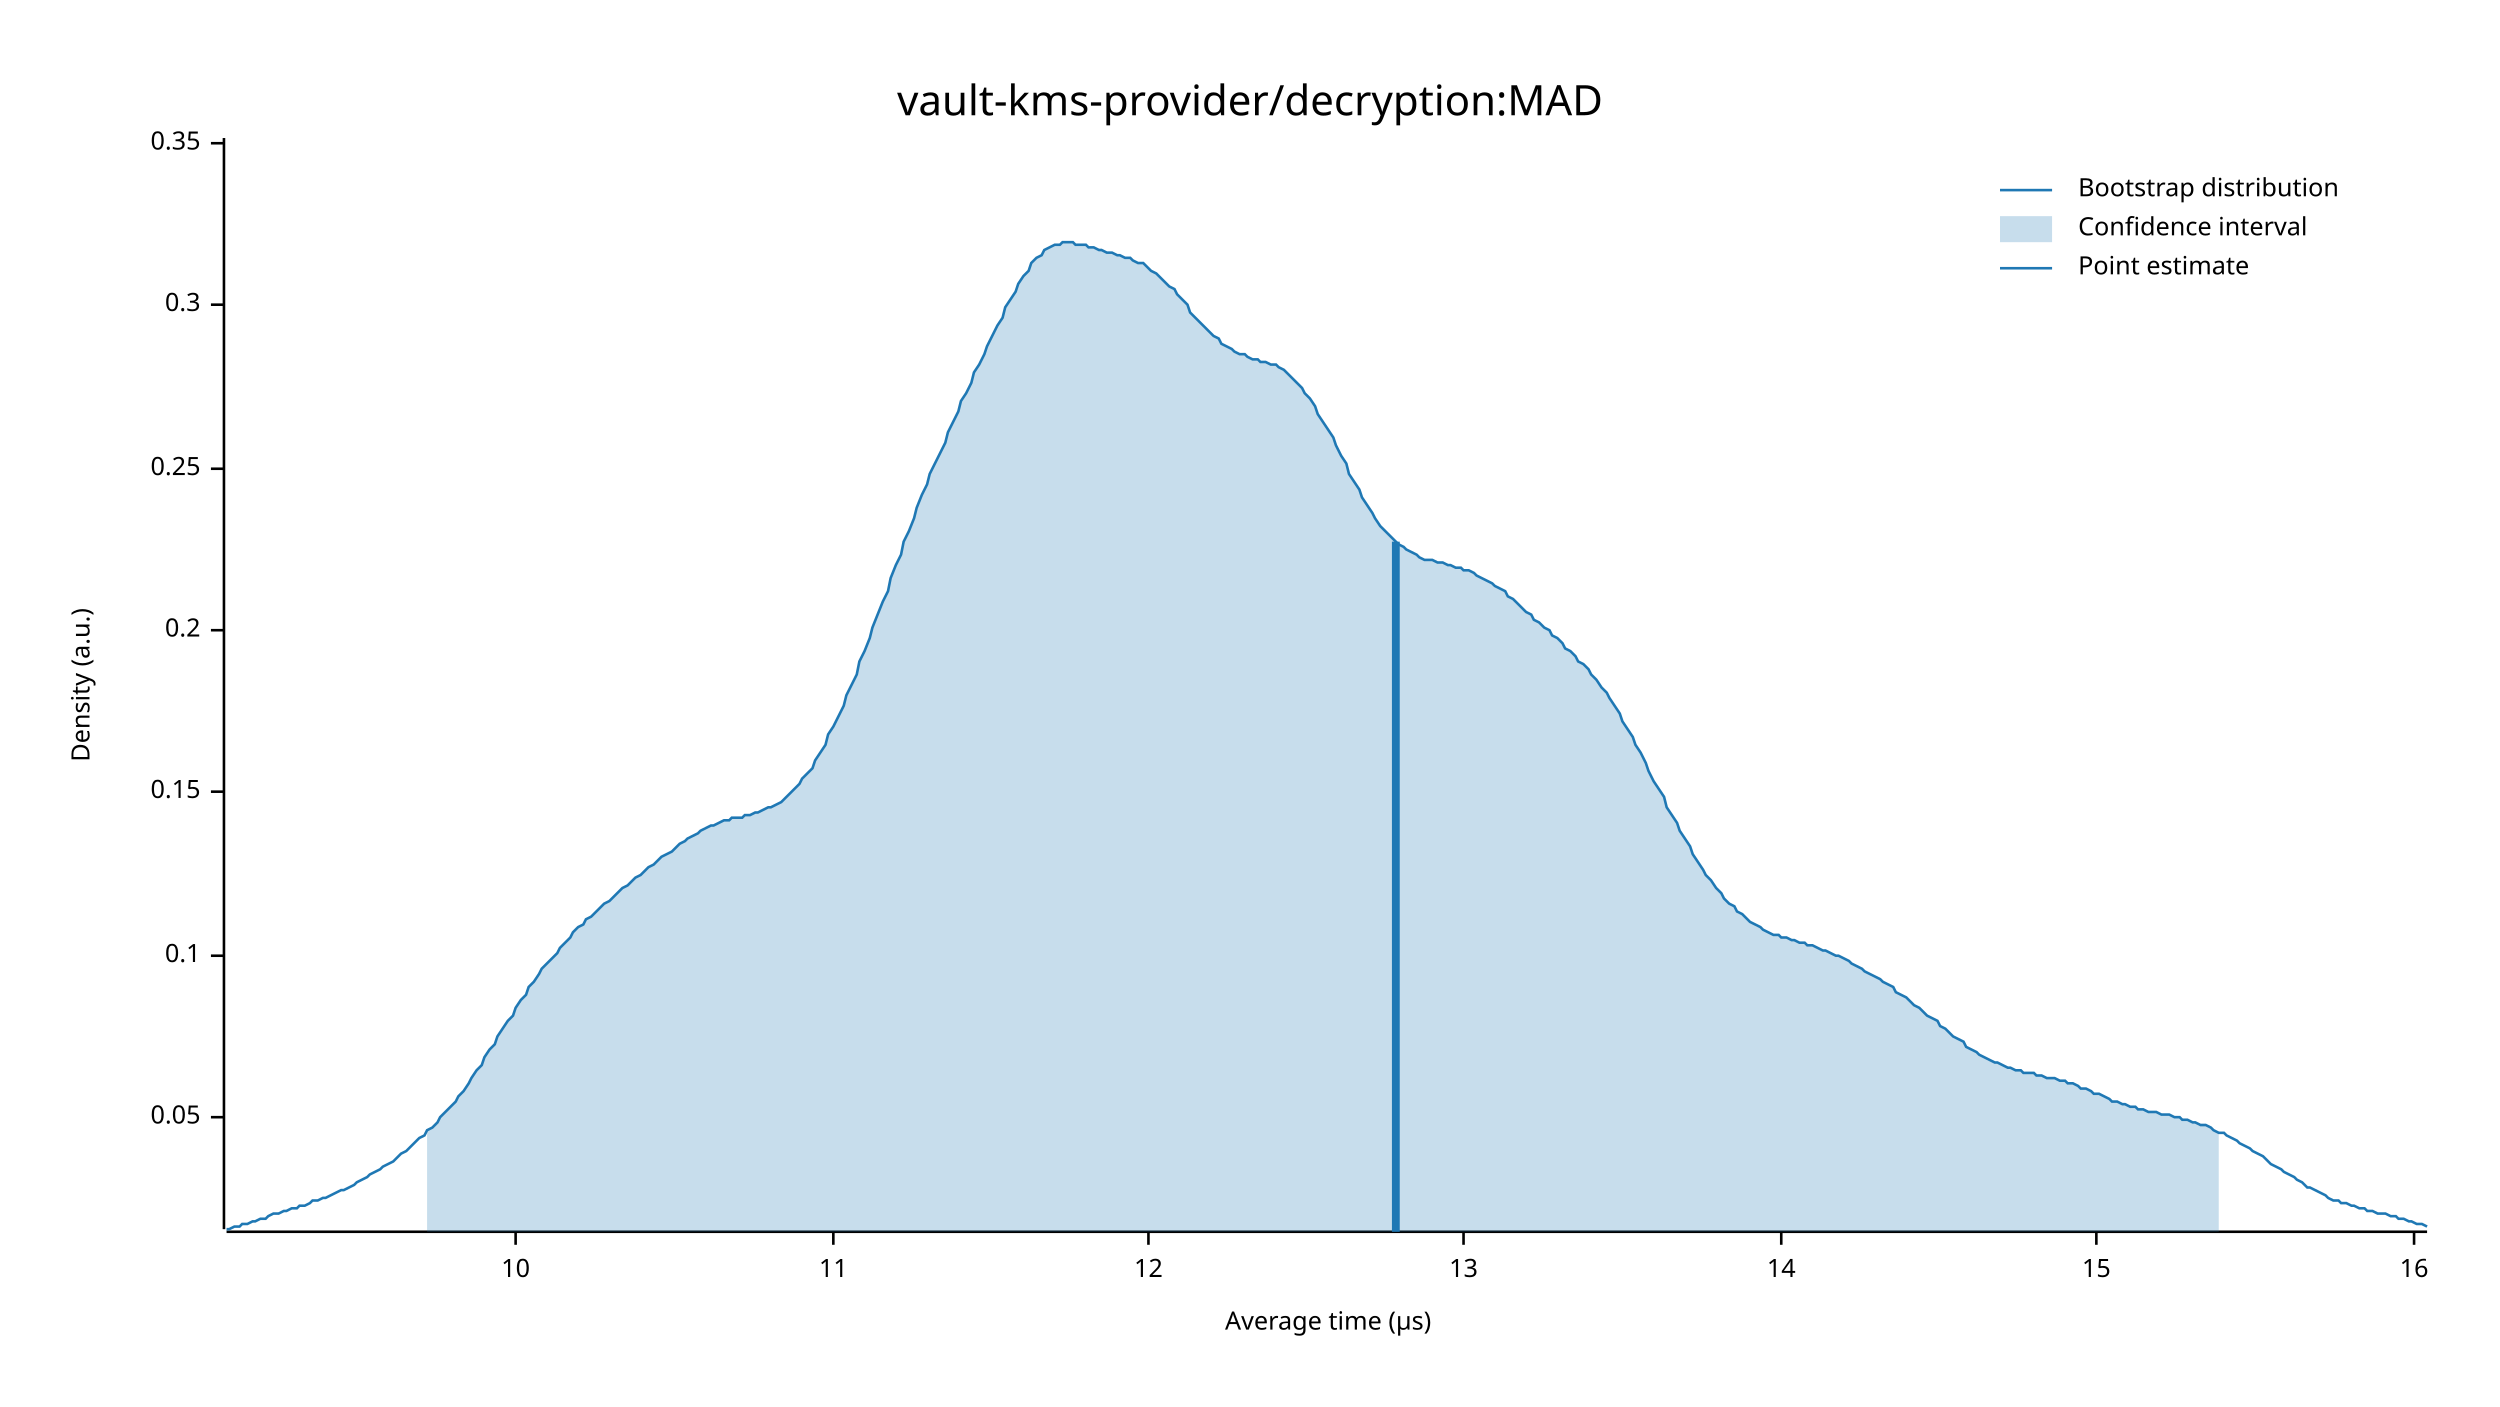
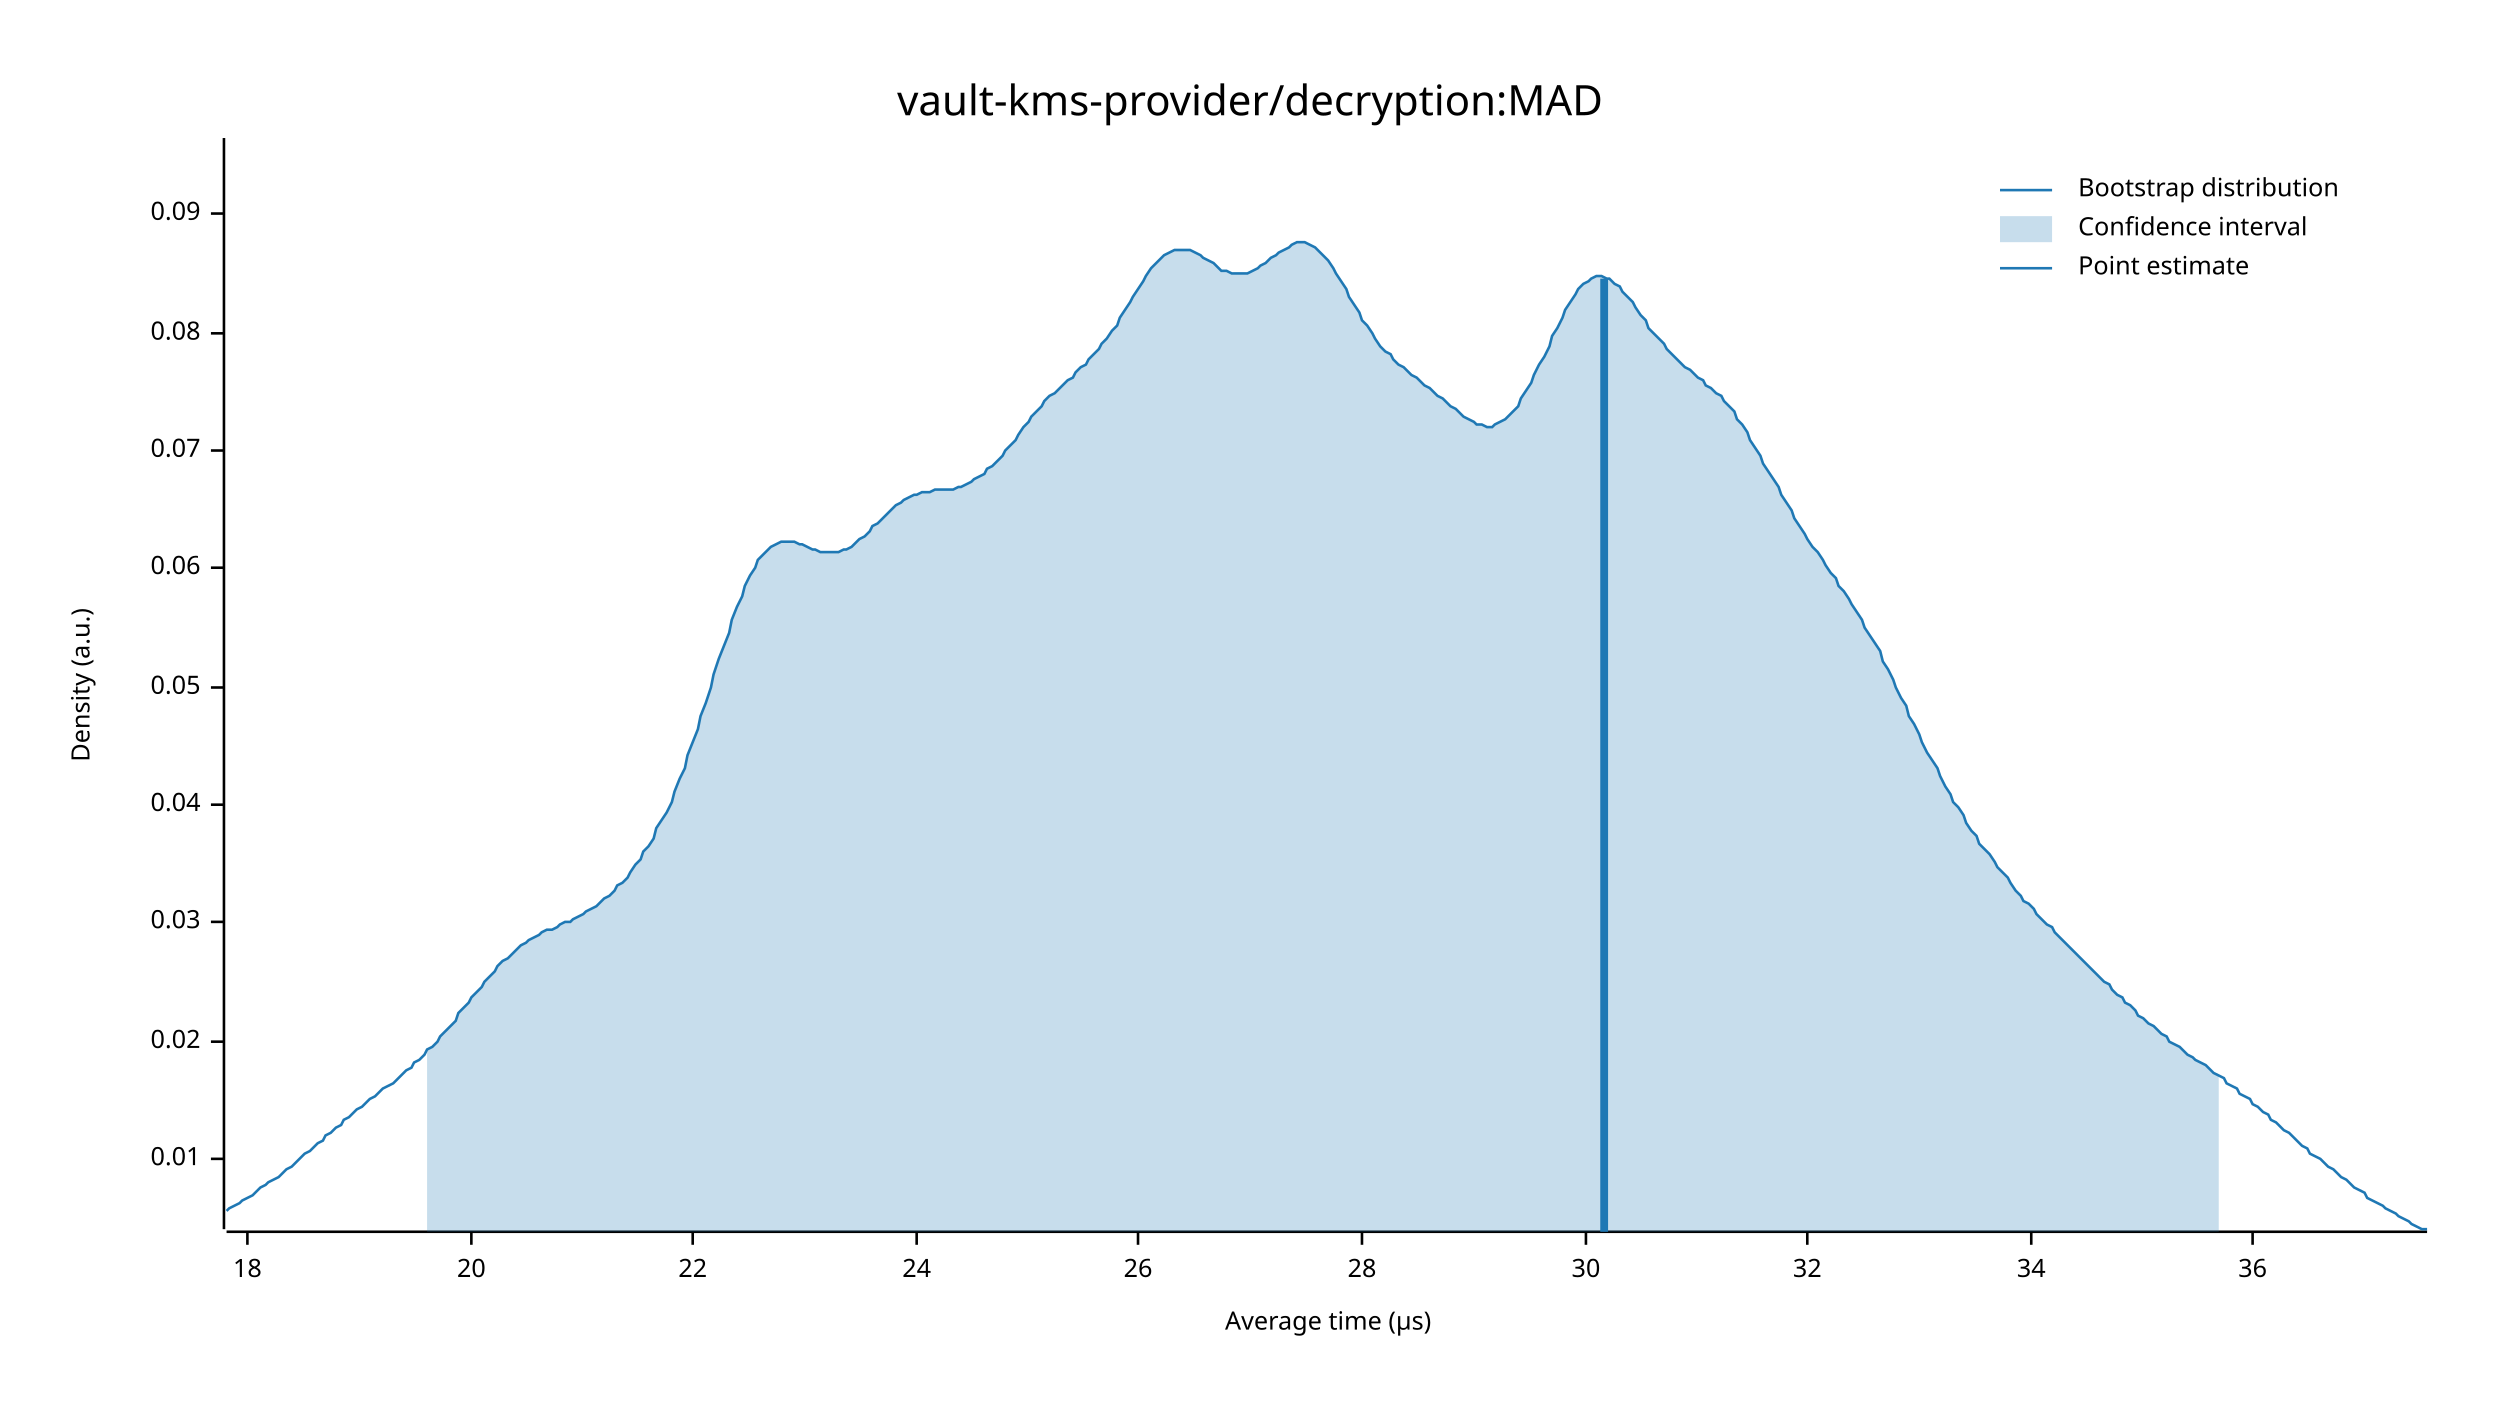
<svg xmlns="http://www.w3.org/2000/svg" width="960" height="540" viewBox="0 0 960 540">
  <text x="480" y="32" dy="0.76em" text-anchor="middle" font-family="sans-serif" font-size="16.129" opacity="1" fill="#000000">
vault-kms-provider/decryption:MAD
</text>
  <text x="27" y="263" dy="0.76em" text-anchor="middle" font-family="sans-serif" font-size="9.677" opacity="1" fill="#000000" transform="rotate(270, 27, 263)">
Density (a.u.)
</text>
  <text x="510" y="513" dy="-0.5ex" text-anchor="middle" font-family="sans-serif" font-size="9.677" opacity="1" fill="#000000">
Average time (µs)
</text>
  <polyline fill="none" opacity="1" stroke="#000000" stroke-width="1" points="86,53 86,472 " />
-   <text x="77" y="429" dy="0.5ex" text-anchor="end" font-family="sans-serif" font-size="9.677" opacity="1" fill="#000000">
+   <text x="77" y="445" dy="0.5ex" text-anchor="end" font-family="sans-serif" font-size="9.677" opacity="1" fill="#000000">
+ 0.01
+ </text>
+   <polyline fill="none" opacity="1" stroke="#000000" stroke-width="1" points="81,445 86,445 " />
+   <text x="77" y="400" dy="0.5ex" text-anchor="end" font-family="sans-serif" font-size="9.677" opacity="1" fill="#000000">
+ 0.02
+ </text>
+   <polyline fill="none" opacity="1" stroke="#000000" stroke-width="1" points="81,400 86,400 " />
+   <text x="77" y="354" dy="0.5ex" text-anchor="end" font-family="sans-serif" font-size="9.677" opacity="1" fill="#000000">
+ 0.03
+ </text>
+   <polyline fill="none" opacity="1" stroke="#000000" stroke-width="1" points="81,354 86,354 " />
+   <text x="77" y="309" dy="0.5ex" text-anchor="end" font-family="sans-serif" font-size="9.677" opacity="1" fill="#000000">
+ 0.04
+ </text>
+   <polyline fill="none" opacity="1" stroke="#000000" stroke-width="1" points="81,309 86,309 " />
+   <text x="77" y="264" dy="0.5ex" text-anchor="end" font-family="sans-serif" font-size="9.677" opacity="1" fill="#000000">
0.05
</text>
-   <polyline fill="none" opacity="1" stroke="#000000" stroke-width="1" points="81,429 86,429 " />
-   <text x="77" y="367" dy="0.5ex" text-anchor="end" font-family="sans-serif" font-size="9.677" opacity="1" fill="#000000">
- 0.1
+   <polyline fill="none" opacity="1" stroke="#000000" stroke-width="1" points="81,264 86,264 " />
+   <text x="77" y="218" dy="0.5ex" text-anchor="end" font-family="sans-serif" font-size="9.677" opacity="1" fill="#000000">
+ 0.06
</text>
-   <polyline fill="none" opacity="1" stroke="#000000" stroke-width="1" points="81,367 86,367 " />
-   <text x="77" y="304" dy="0.5ex" text-anchor="end" font-family="sans-serif" font-size="9.677" opacity="1" fill="#000000">
- 0.15
+   <polyline fill="none" opacity="1" stroke="#000000" stroke-width="1" points="81,218 86,218 " />
+   <text x="77" y="173" dy="0.5ex" text-anchor="end" font-family="sans-serif" font-size="9.677" opacity="1" fill="#000000">
+ 0.07
</text>
-   <polyline fill="none" opacity="1" stroke="#000000" stroke-width="1" points="81,304 86,304 " />
-   <text x="77" y="242" dy="0.5ex" text-anchor="end" font-family="sans-serif" font-size="9.677" opacity="1" fill="#000000">
- 0.2
+   <polyline fill="none" opacity="1" stroke="#000000" stroke-width="1" points="81,173 86,173 " />
+   <text x="77" y="128" dy="0.5ex" text-anchor="end" font-family="sans-serif" font-size="9.677" opacity="1" fill="#000000">
+ 0.08
</text>
-   <polyline fill="none" opacity="1" stroke="#000000" stroke-width="1" points="81,242 86,242 " />
-   <text x="77" y="180" dy="0.5ex" text-anchor="end" font-family="sans-serif" font-size="9.677" opacity="1" fill="#000000">
- 0.25
+   <polyline fill="none" opacity="1" stroke="#000000" stroke-width="1" points="81,128 86,128 " />
+   <text x="77" y="82" dy="0.5ex" text-anchor="end" font-family="sans-serif" font-size="9.677" opacity="1" fill="#000000">
+ 0.09
</text>
-   <polyline fill="none" opacity="1" stroke="#000000" stroke-width="1" points="81,180 86,180 " />
-   <text x="77" y="117" dy="0.5ex" text-anchor="end" font-family="sans-serif" font-size="9.677" opacity="1" fill="#000000">
- 0.3
+   <polyline fill="none" opacity="1" stroke="#000000" stroke-width="1" points="81,82 86,82 " />
+   <polyline fill="none" opacity="1" stroke="#000000" stroke-width="1" points="87,473 932,473 " />
+   <text x="95" y="483" dy="0.76em" text-anchor="middle" font-family="sans-serif" font-size="9.677" opacity="1" fill="#000000">
+ 18
</text>
-   <polyline fill="none" opacity="1" stroke="#000000" stroke-width="1" points="81,117 86,117 " />
-   <text x="77" y="55" dy="0.5ex" text-anchor="end" font-family="sans-serif" font-size="9.677" opacity="1" fill="#000000">
- 0.35
+   <polyline fill="none" opacity="1" stroke="#000000" stroke-width="1" points="95,473 95,478 " />
+   <text x="181" y="483" dy="0.76em" text-anchor="middle" font-family="sans-serif" font-size="9.677" opacity="1" fill="#000000">
+ 20
</text>
-   <polyline fill="none" opacity="1" stroke="#000000" stroke-width="1" points="81,55 86,55 " />
-   <polyline fill="none" opacity="1" stroke="#000000" stroke-width="1" points="87,473 932,473 " />
-   <text x="198" y="483" dy="0.76em" text-anchor="middle" font-family="sans-serif" font-size="9.677" opacity="1" fill="#000000">
- 10
+   <polyline fill="none" opacity="1" stroke="#000000" stroke-width="1" points="181,473 181,478 " />
+   <text x="266" y="483" dy="0.76em" text-anchor="middle" font-family="sans-serif" font-size="9.677" opacity="1" fill="#000000">
+ 22
</text>
-   <polyline fill="none" opacity="1" stroke="#000000" stroke-width="1" points="198,473 198,478 " />
-   <text x="320" y="483" dy="0.76em" text-anchor="middle" font-family="sans-serif" font-size="9.677" opacity="1" fill="#000000">
- 11
+   <polyline fill="none" opacity="1" stroke="#000000" stroke-width="1" points="266,473 266,478 " />
+   <text x="352" y="483" dy="0.76em" text-anchor="middle" font-family="sans-serif" font-size="9.677" opacity="1" fill="#000000">
+ 24
</text>
-   <polyline fill="none" opacity="1" stroke="#000000" stroke-width="1" points="320,473 320,478 " />
-   <text x="441" y="483" dy="0.76em" text-anchor="middle" font-family="sans-serif" font-size="9.677" opacity="1" fill="#000000">
- 12
+   <polyline fill="none" opacity="1" stroke="#000000" stroke-width="1" points="352,473 352,478 " />
+   <text x="437" y="483" dy="0.76em" text-anchor="middle" font-family="sans-serif" font-size="9.677" opacity="1" fill="#000000">
+ 26
</text>
-   <polyline fill="none" opacity="1" stroke="#000000" stroke-width="1" points="441,473 441,478 " />
-   <text x="562" y="483" dy="0.76em" text-anchor="middle" font-family="sans-serif" font-size="9.677" opacity="1" fill="#000000">
- 13
+   <polyline fill="none" opacity="1" stroke="#000000" stroke-width="1" points="437,473 437,478 " />
+   <text x="523" y="483" dy="0.76em" text-anchor="middle" font-family="sans-serif" font-size="9.677" opacity="1" fill="#000000">
+ 28
</text>
-   <polyline fill="none" opacity="1" stroke="#000000" stroke-width="1" points="562,473 562,478 " />
-   <text x="684" y="483" dy="0.76em" text-anchor="middle" font-family="sans-serif" font-size="9.677" opacity="1" fill="#000000">
- 14
+   <polyline fill="none" opacity="1" stroke="#000000" stroke-width="1" points="523,473 523,478 " />
+   <text x="609" y="483" dy="0.76em" text-anchor="middle" font-family="sans-serif" font-size="9.677" opacity="1" fill="#000000">
+ 30
</text>
-   <polyline fill="none" opacity="1" stroke="#000000" stroke-width="1" points="684,473 684,478 " />
-   <text x="805" y="483" dy="0.76em" text-anchor="middle" font-family="sans-serif" font-size="9.677" opacity="1" fill="#000000">
- 15
+   <polyline fill="none" opacity="1" stroke="#000000" stroke-width="1" points="609,473 609,478 " />
+   <text x="694" y="483" dy="0.76em" text-anchor="middle" font-family="sans-serif" font-size="9.677" opacity="1" fill="#000000">
+ 32
</text>
-   <polyline fill="none" opacity="1" stroke="#000000" stroke-width="1" points="805,473 805,478 " />
-   <text x="927" y="483" dy="0.76em" text-anchor="middle" font-family="sans-serif" font-size="9.677" opacity="1" fill="#000000">
- 16
+   <polyline fill="none" opacity="1" stroke="#000000" stroke-width="1" points="694,473 694,478 " />
+   <text x="780" y="483" dy="0.76em" text-anchor="middle" font-family="sans-serif" font-size="9.677" opacity="1" fill="#000000">
+ 34
</text>
-   <polyline fill="none" opacity="1" stroke="#000000" stroke-width="1" points="927,473 927,478 " />
-   <polyline fill="none" opacity="1" stroke="#1F78B4" stroke-width="1" points="87,472 88,472 90,471 92,471 93,470 95,470 97,469 98,469 100,468 102,468 103,467 105,466 107,466 109,465 110,465 112,464 114,464 115,463 117,463 119,462 120,461 122,461 124,460 125,460 127,459 129,458 131,457 132,457 134,456 136,455 137,454 139,453 141,452 142,451 144,450 146,449 147,448 149,447 151,446 153,444 154,443 156,442 158,440 159,439 161,437 163,436 164,434 166,433 168,431 169,429 171,427 173,425 175,423 176,421 178,419 180,416 181,414 183,411 185,409 186,406 188,403 190,401 191,398 193,395 195,392 197,390 198,387 200,384 202,382 203,379 205,377 207,374 208,372 210,370 212,368 214,366 215,364 217,362 219,360 220,358 222,356 224,355 225,353 227,352 229,350 230,349 232,347 234,346 236,344 237,343 239,341 241,340 242,339 244,337 246,336 247,335 249,333 251,332 252,331 254,329 256,328 258,327 259,326 261,324 263,323 264,322 266,321 268,320 269,319 271,318 273,317 274,317 276,316 278,315 280,315 281,314 283,314 285,314 286,313 288,313 290,312 291,312 293,311 295,310 296,310 298,309 300,308 302,306 303,305 305,303 307,301 308,299 310,297 312,295 313,292 315,289 317,286 318,282 320,279 322,275 324,271 325,267 327,263 329,259 330,254 332,250 334,245 335,241 337,236 339,231 341,227 342,222 344,217 346,213 347,208 349,204 351,199 352,195 354,190 356,186 357,182 359,178 361,174 363,170 364,166 366,162 368,158 369,154 371,151 373,147 374,143 376,140 378,136 379,133 381,129 383,125 385,122 386,118 388,115 390,112 391,109 393,106 395,104 396,101 398,99 400,98 401,96 403,95 405,94 407,94 408,93 410,93 412,93 413,94 415,94 417,94 418,95 420,95 422,96 423,96 425,97 427,97 429,98 430,98 432,99 434,99 435,100 437,101 439,101 440,102 442,104 444,105 445,106 447,108 449,110 451,111 452,113 454,115 456,117 457,120 459,122 461,124 462,125 464,127 466,129 468,130 469,132 471,133 473,134 474,135 476,136 478,136 479,137 481,138 483,138 484,139 486,139 488,140 490,140 491,141 493,142 495,144 496,145 498,147 500,149 501,151 503,153 505,156 506,159 508,162 510,165 512,168 513,171 515,175 517,178 518,182 520,185 522,188 523,191 525,194 527,197 528,199 530,202 532,204 534,206 535,207 537,209 539,210 540,211 542,212 544,213 545,214 547,215 549,215 550,215 552,216 554,216 556,217 557,217 559,218 561,218 562,219 564,219 566,220 567,221 569,222 571,223 573,224 574,225 576,226 578,227 579,229 581,230 583,232 584,233 586,235 588,236 589,238 591,239 593,241 595,242 596,244 598,245 600,247 601,249 603,250 605,252 606,254 608,255 610,257 611,259 613,261 615,264 617,266 618,268 620,271 622,274 623,277 625,280 627,283 628,286 630,289 632,293 633,296 635,300 637,303 639,306 640,310 642,313 644,316 645,319 647,322 649,325 650,328 652,331 654,334 655,336 657,338 659,341 661,343 662,345 664,347 666,348 667,350 669,351 671,353 672,354 674,355 676,356 677,357 679,358 681,359 683,359 684,360 686,360 688,361 689,361 691,362 693,362 694,363 696,363 698,364 700,365 701,365 703,366 705,367 706,367 708,368 710,369 711,370 713,371 715,372 716,373 718,374 720,375 722,376 723,377 725,378 727,379 728,381 730,382 732,383 733,384 735,386 737,387 738,388 740,390 742,391 744,392 745,394 747,395 749,397 750,398 752,399 754,400 755,402 757,403 759,404 760,405 762,406 764,407 766,408 767,408 769,409 771,410 772,410 774,411 776,411 777,412 779,412 781,412 782,413 784,413 786,414 788,414 789,414 791,415 793,415 794,416 796,416 798,417 799,418 801,418 803,419 804,420 806,420 808,421 810,422 811,423 813,423 815,424 816,424 818,425 820,425 821,426 823,426 825,427 827,427 828,427 830,428 832,428 833,428 835,429 837,429 838,430 840,430 842,431 843,431 845,432 847,432 849,433 850,434 852,435 854,435 855,436 857,437 859,438 860,439 862,440 864,441 865,442 867,443 869,444 871,446 872,447 874,448 876,449 877,450 879,451 881,452 882,453 884,454 886,456 887,456 889,457 891,458 893,459 894,460 896,461 898,461 899,462 901,462 903,463 904,463 906,464 908,464 909,465 911,465 913,466 915,466 916,466 918,467 920,467 921,468 923,468 925,469 926,469 928,470 930,470 932,471 " />
-   <polygon opacity="0.25" fill="#1F78B4" points="164,434 166,433 168,431 169,429 171,427 173,425 175,423 176,421 178,419 180,416 181,414 183,411 185,409 186,406 188,403 190,401 191,398 193,395 195,392 197,390 198,387 200,384 202,382 203,379 205,377 207,374 208,372 210,370 212,368 214,366 215,364 217,362 219,360 220,358 222,356 224,355 225,353 227,352 229,350 230,349 232,347 234,346 236,344 237,343 239,341 241,340 242,339 244,337 246,336 247,335 249,333 251,332 252,331 254,329 256,328 258,327 259,326 261,324 263,323 264,322 266,321 268,320 269,319 271,318 273,317 274,317 276,316 278,315 280,315 281,314 283,314 285,314 286,313 288,313 290,312 291,312 293,311 295,310 296,310 298,309 300,308 302,306 303,305 305,303 307,301 308,299 310,297 312,295 313,292 315,289 317,286 318,282 320,279 322,275 324,271 325,267 327,263 329,259 330,254 332,250 334,245 335,241 337,236 339,231 341,227 342,222 344,217 346,213 347,208 349,204 351,199 352,195 354,190 356,186 357,182 359,178 361,174 363,170 364,166 366,162 368,158 369,154 371,151 373,147 374,143 376,140 378,136 379,133 381,129 383,125 385,122 386,118 388,115 390,112 391,109 393,106 395,104 396,101 398,99 400,98 401,96 403,95 405,94 407,94 408,93 410,93 412,93 413,94 415,94 417,94 418,95 420,95 422,96 423,96 425,97 427,97 429,98 430,98 432,99 434,99 435,100 437,101 439,101 440,102 442,104 444,105 445,106 447,108 449,110 451,111 452,113 454,115 456,117 457,120 459,122 461,124 462,125 464,127 466,129 468,130 469,132 471,133 473,134 474,135 476,136 478,136 479,137 481,138 483,138 484,139 486,139 488,140 490,140 491,141 493,142 495,144 496,145 498,147 500,149 501,151 503,153 505,156 506,159 508,162 510,165 512,168 513,171 515,175 517,178 518,182 520,185 522,188 523,191 525,194 527,197 528,199 530,202 532,204 534,206 535,207 537,209 539,210 540,211 542,212 544,213 545,214 547,215 549,215 550,215 552,216 554,216 556,217 557,217 559,218 561,218 562,219 564,219 566,220 567,221 569,222 571,223 573,224 574,225 576,226 578,227 579,229 581,230 583,232 584,233 586,235 588,236 589,238 591,239 593,241 595,242 596,244 598,245 600,247 601,249 603,250 605,252 606,254 608,255 610,257 611,259 613,261 615,264 617,266 618,268 620,271 622,274 623,277 625,280 627,283 628,286 630,289 632,293 633,296 635,300 637,303 639,306 640,310 642,313 644,316 645,319 647,322 649,325 650,328 652,331 654,334 655,336 657,338 659,341 661,343 662,345 664,347 666,348 667,350 669,351 671,353 672,354 674,355 676,356 677,357 679,358 681,359 683,359 684,360 686,360 688,361 689,361 691,362 693,362 694,363 696,363 698,364 700,365 701,365 703,366 705,367 706,367 708,368 710,369 711,370 713,371 715,372 716,373 718,374 720,375 722,376 723,377 725,378 727,379 728,381 730,382 732,383 733,384 735,386 737,387 738,388 740,390 742,391 744,392 745,394 747,395 749,397 750,398 752,399 754,400 755,402 757,403 759,404 760,405 762,406 764,407 766,408 767,408 769,409 771,410 772,410 774,411 776,411 777,412 779,412 781,412 782,413 784,413 786,414 788,414 789,414 791,415 793,415 794,416 796,416 798,417 799,418 801,418 803,419 804,420 806,420 808,421 810,422 811,423 813,423 815,424 816,424 818,425 820,425 821,426 823,426 825,427 827,427 828,427 830,428 832,428 833,428 835,429 837,429 838,430 840,430 842,431 843,431 845,432 847,432 849,433 850,434 852,435 852,473 164,473 " />
-   <polyline fill="none" opacity="1" stroke="#1F78B4" stroke-width="3" points="536,473 536,208 " />
+   <polyline fill="none" opacity="1" stroke="#000000" stroke-width="1" points="780,473 780,478 " />
+   <text x="865" y="483" dy="0.76em" text-anchor="middle" font-family="sans-serif" font-size="9.677" opacity="1" fill="#000000">
+ 36
+ </text>
+   <polyline fill="none" opacity="1" stroke="#000000" stroke-width="1" points="865,473 865,478 " />
+   <polyline fill="none" opacity="1" stroke="#1F78B4" stroke-width="1" points="87,465 88,464 90,463 92,462 93,461 95,460 97,459 98,458 100,456 102,455 103,454 105,453 107,452 109,450 110,449 112,448 114,446 115,445 117,443 119,442 120,441 122,439 124,438 125,436 127,435 129,433 131,432 132,430 134,429 136,427 137,426 139,425 141,423 142,422 144,421 146,419 147,418 149,417 151,416 153,414 154,413 156,411 158,410 159,408 161,407 163,405 164,403 166,402 168,400 169,398 171,396 173,394 175,392 176,389 178,387 180,385 181,383 183,381 185,379 186,377 188,375 190,373 191,371 193,369 195,368 197,366 198,365 200,363 202,362 203,361 205,360 207,359 208,358 210,357 212,357 214,356 215,355 217,354 219,354 220,353 222,352 224,351 225,350 227,349 229,348 230,347 232,345 234,344 236,342 237,340 239,339 241,337 242,335 244,332 246,330 247,327 249,325 251,322 252,318 254,315 256,312 258,308 259,304 261,299 263,295 264,290 266,285 268,280 269,275 271,270 273,264 274,259 276,253 278,248 280,243 281,238 283,233 285,229 286,225 288,221 290,218 291,215 293,213 295,211 296,210 298,209 300,208 302,208 303,208 305,208 307,209 308,209 310,210 312,211 313,211 315,212 317,212 318,212 320,212 322,212 324,211 325,211 327,210 329,208 330,207 332,206 334,204 335,202 337,201 339,199 341,197 342,196 344,194 346,193 347,192 349,191 351,190 352,190 354,189 356,189 357,189 359,188 361,188 363,188 364,188 366,188 368,187 369,187 371,186 373,185 374,184 376,183 378,182 379,180 381,179 383,177 385,175 386,173 388,171 390,169 391,167 393,164 395,162 396,160 398,158 400,156 401,154 403,152 405,151 407,149 408,148 410,146 412,145 413,143 415,141 417,140 418,138 420,136 422,134 423,132 425,130 427,127 429,125 430,122 432,119 434,116 435,114 437,111 439,108 440,106 442,103 444,101 445,100 447,98 449,97 451,96 452,96 454,96 456,96 457,96 459,97 461,98 462,99 464,100 466,101 468,103 469,104 471,104 473,105 474,105 476,105 478,105 479,105 481,104 483,103 484,102 486,101 488,99 490,98 491,97 493,96 495,95 496,94 498,93 500,93 501,93 503,94 505,95 506,96 508,98 510,100 512,103 513,105 515,108 517,111 518,114 520,117 522,120 523,123 525,125 527,128 528,130 530,133 532,135 534,136 535,138 537,140 539,141 540,142 542,144 544,145 545,146 547,148 549,149 550,150 552,152 554,153 556,155 557,156 559,157 561,159 562,160 564,161 566,162 567,163 569,163 571,164 573,164 574,163 576,162 578,161 579,160 581,158 583,156 584,153 586,150 588,147 589,144 591,140 593,137 595,133 596,129 598,126 600,122 601,119 603,116 605,113 606,111 608,109 610,108 611,107 613,106 615,106 617,107 618,107 620,109 622,110 623,112 625,114 627,116 628,118 630,121 632,123 633,126 635,128 637,130 639,132 640,134 642,136 644,138 645,139 647,141 649,142 650,143 652,145 654,146 655,148 657,149 659,151 661,152 662,154 664,156 666,158 667,161 669,163 671,166 672,169 674,172 676,175 677,178 679,181 681,184 683,187 684,190 686,193 688,196 689,199 691,202 693,205 694,207 696,210 698,212 700,215 701,217 703,220 705,222 706,225 708,227 710,230 711,232 713,235 715,238 716,241 718,244 720,247 722,250 723,254 725,257 727,261 728,264 730,268 732,271 733,275 735,278 737,282 738,285 740,289 742,292 744,295 745,298 747,302 749,305 750,308 752,310 754,313 755,316 757,319 759,321 760,324 762,326 764,328 766,331 767,333 769,335 771,337 772,339 774,342 776,344 777,346 779,347 781,349 782,351 784,353 786,355 788,356 789,358 791,360 793,362 794,363 796,365 798,367 799,368 801,370 803,372 804,373 806,375 808,377 810,378 811,380 813,382 815,383 816,385 818,386 820,388 821,390 823,391 825,393 827,394 828,395 830,397 832,398 833,400 835,401 837,402 838,403 840,405 842,406 843,407 845,408 847,409 849,411 850,412 852,413 854,414 855,416 857,417 859,418 860,420 862,421 864,422 865,424 867,425 869,427 871,428 872,430 874,431 876,433 877,434 879,435 881,437 882,438 884,440 886,441 887,443 889,444 891,445 893,447 894,448 896,449 898,451 899,452 901,453 903,455 904,456 906,457 908,458 909,460 911,461 913,462 915,463 916,464 918,465 920,466 921,467 923,468 925,469 926,470 928,471 930,472 932,472 " />
+   <polygon opacity="0.25" fill="#1F78B4" points="164,403 166,402 168,400 169,398 171,396 173,394 175,392 176,389 178,387 180,385 181,383 183,381 185,379 186,377 188,375 190,373 191,371 193,369 195,368 197,366 198,365 200,363 202,362 203,361 205,360 207,359 208,358 210,357 212,357 214,356 215,355 217,354 219,354 220,353 222,352 224,351 225,350 227,349 229,348 230,347 232,345 234,344 236,342 237,340 239,339 241,337 242,335 244,332 246,330 247,327 249,325 251,322 252,318 254,315 256,312 258,308 259,304 261,299 263,295 264,290 266,285 268,280 269,275 271,270 273,264 274,259 276,253 278,248 280,243 281,238 283,233 285,229 286,225 288,221 290,218 291,215 293,213 295,211 296,210 298,209 300,208 302,208 303,208 305,208 307,209 308,209 310,210 312,211 313,211 315,212 317,212 318,212 320,212 322,212 324,211 325,211 327,210 329,208 330,207 332,206 334,204 335,202 337,201 339,199 341,197 342,196 344,194 346,193 347,192 349,191 351,190 352,190 354,189 356,189 357,189 359,188 361,188 363,188 364,188 366,188 368,187 369,187 371,186 373,185 374,184 376,183 378,182 379,180 381,179 383,177 385,175 386,173 388,171 390,169 391,167 393,164 395,162 396,160 398,158 400,156 401,154 403,152 405,151 407,149 408,148 410,146 412,145 413,143 415,141 417,140 418,138 420,136 422,134 423,132 425,130 427,127 429,125 430,122 432,119 434,116 435,114 437,111 439,108 440,106 442,103 444,101 445,100 447,98 449,97 451,96 452,96 454,96 456,96 457,96 459,97 461,98 462,99 464,100 466,101 468,103 469,104 471,104 473,105 474,105 476,105 478,105 479,105 481,104 483,103 484,102 486,101 488,99 490,98 491,97 493,96 495,95 496,94 498,93 500,93 501,93 503,94 505,95 506,96 508,98 510,100 512,103 513,105 515,108 517,111 518,114 520,117 522,120 523,123 525,125 527,128 528,130 530,133 532,135 534,136 535,138 537,140 539,141 540,142 542,144 544,145 545,146 547,148 549,149 550,150 552,152 554,153 556,155 557,156 559,157 561,159 562,160 564,161 566,162 567,163 569,163 571,164 573,164 574,163 576,162 578,161 579,160 581,158 583,156 584,153 586,150 588,147 589,144 591,140 593,137 595,133 596,129 598,126 600,122 601,119 603,116 605,113 606,111 608,109 610,108 611,107 613,106 615,106 617,107 618,107 620,109 622,110 623,112 625,114 627,116 628,118 630,121 632,123 633,126 635,128 637,130 639,132 640,134 642,136 644,138 645,139 647,141 649,142 650,143 652,145 654,146 655,148 657,149 659,151 661,152 662,154 664,156 666,158 667,161 669,163 671,166 672,169 674,172 676,175 677,178 679,181 681,184 683,187 684,190 686,193 688,196 689,199 691,202 693,205 694,207 696,210 698,212 700,215 701,217 703,220 705,222 706,225 708,227 710,230 711,232 713,235 715,238 716,241 718,244 720,247 722,250 723,254 725,257 727,261 728,264 730,268 732,271 733,275 735,278 737,282 738,285 740,289 742,292 744,295 745,298 747,302 749,305 750,308 752,310 754,313 755,316 757,319 759,321 760,324 762,326 764,328 766,331 767,333 769,335 771,337 772,339 774,342 776,344 777,346 779,347 781,349 782,351 784,353 786,355 788,356 789,358 791,360 793,362 794,363 796,365 798,367 799,368 801,370 803,372 804,373 806,375 808,377 810,378 811,380 813,382 815,383 816,385 818,386 820,388 821,390 823,391 825,393 827,394 828,395 830,397 832,398 833,400 835,401 837,402 838,403 840,405 842,406 843,407 845,408 847,409 849,411 850,412 852,413 852,473 164,473 " />
+   <polyline fill="none" opacity="1" stroke="#1F78B4" stroke-width="3" points="616,473 616,107 " />
  <text x="798" y="68" dy="0.76em" text-anchor="start" font-family="sans-serif" font-size="9.677" opacity="1" fill="#000000">
Bootstrap distribution
</text>
  <text x="798" y="83" dy="0.76em" text-anchor="start" font-family="sans-serif" font-size="9.677" opacity="1" fill="#000000">
Confidence interval
</text>
  <text x="798" y="98" dy="0.76em" text-anchor="start" font-family="sans-serif" font-size="9.677" opacity="1" fill="#000000">
Point estimate
</text>
  <polyline fill="none" opacity="1" stroke="#1F78B4" stroke-width="1" points="768,73 788,73 " />
  <rect x="768" y="83" width="20" height="10" opacity="0.25" fill="#1F78B4" stroke="none" />
  <polyline fill="none" opacity="1" stroke="#1F78B4" stroke-width="1" points="768,103 788,103 " />
</svg>
